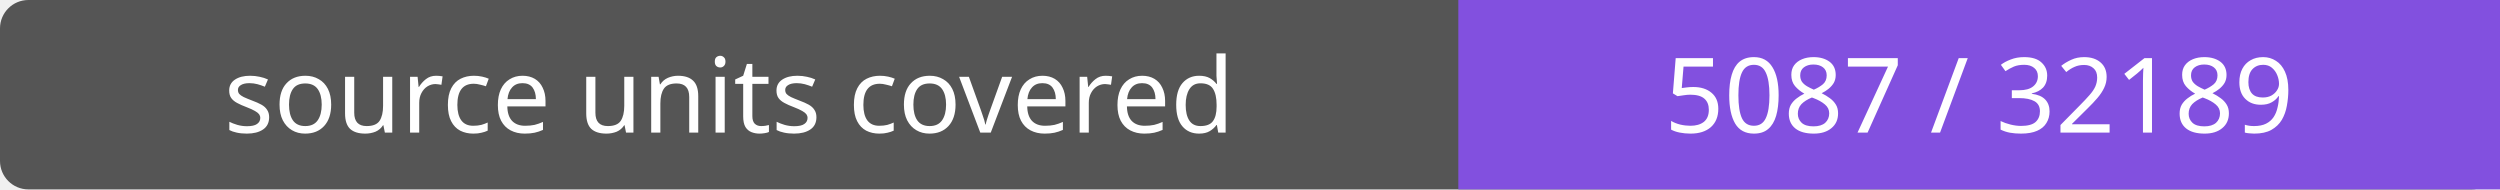
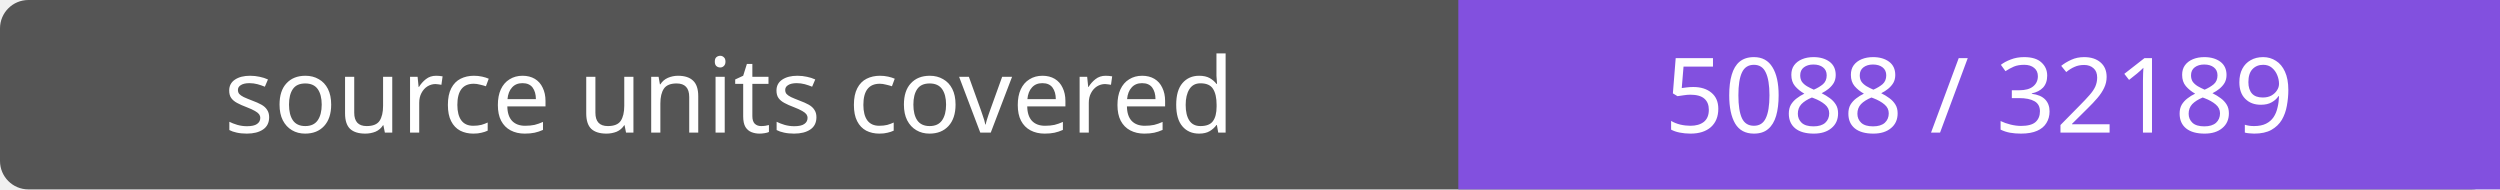
- <svg xmlns="http://www.w3.org/2000/svg" width="264" height="20" role="img" aria-label="source units covered: 5087 / 32189">
+ <svg xmlns="http://www.w3.org/2000/svg" width="264" height="20" role="img" aria-label="source units covered: 5088 / 32189">
  <rect width="264" height="20" rx="3" fill="#555" />
  <path fill="#8250df" d="M154 0h110v20H154z" />
  <g fill="#fff" text-anchor="middle" font-family="Verdana,sans-serif" font-size="11">
    <text x="77.0" y="14">source units covered</text>
-     <text x="209.0" y="14">5087 / 32189</text>
+     <text x="209.0" y="14">5088 / 32189</text>
  </g>
</svg>
